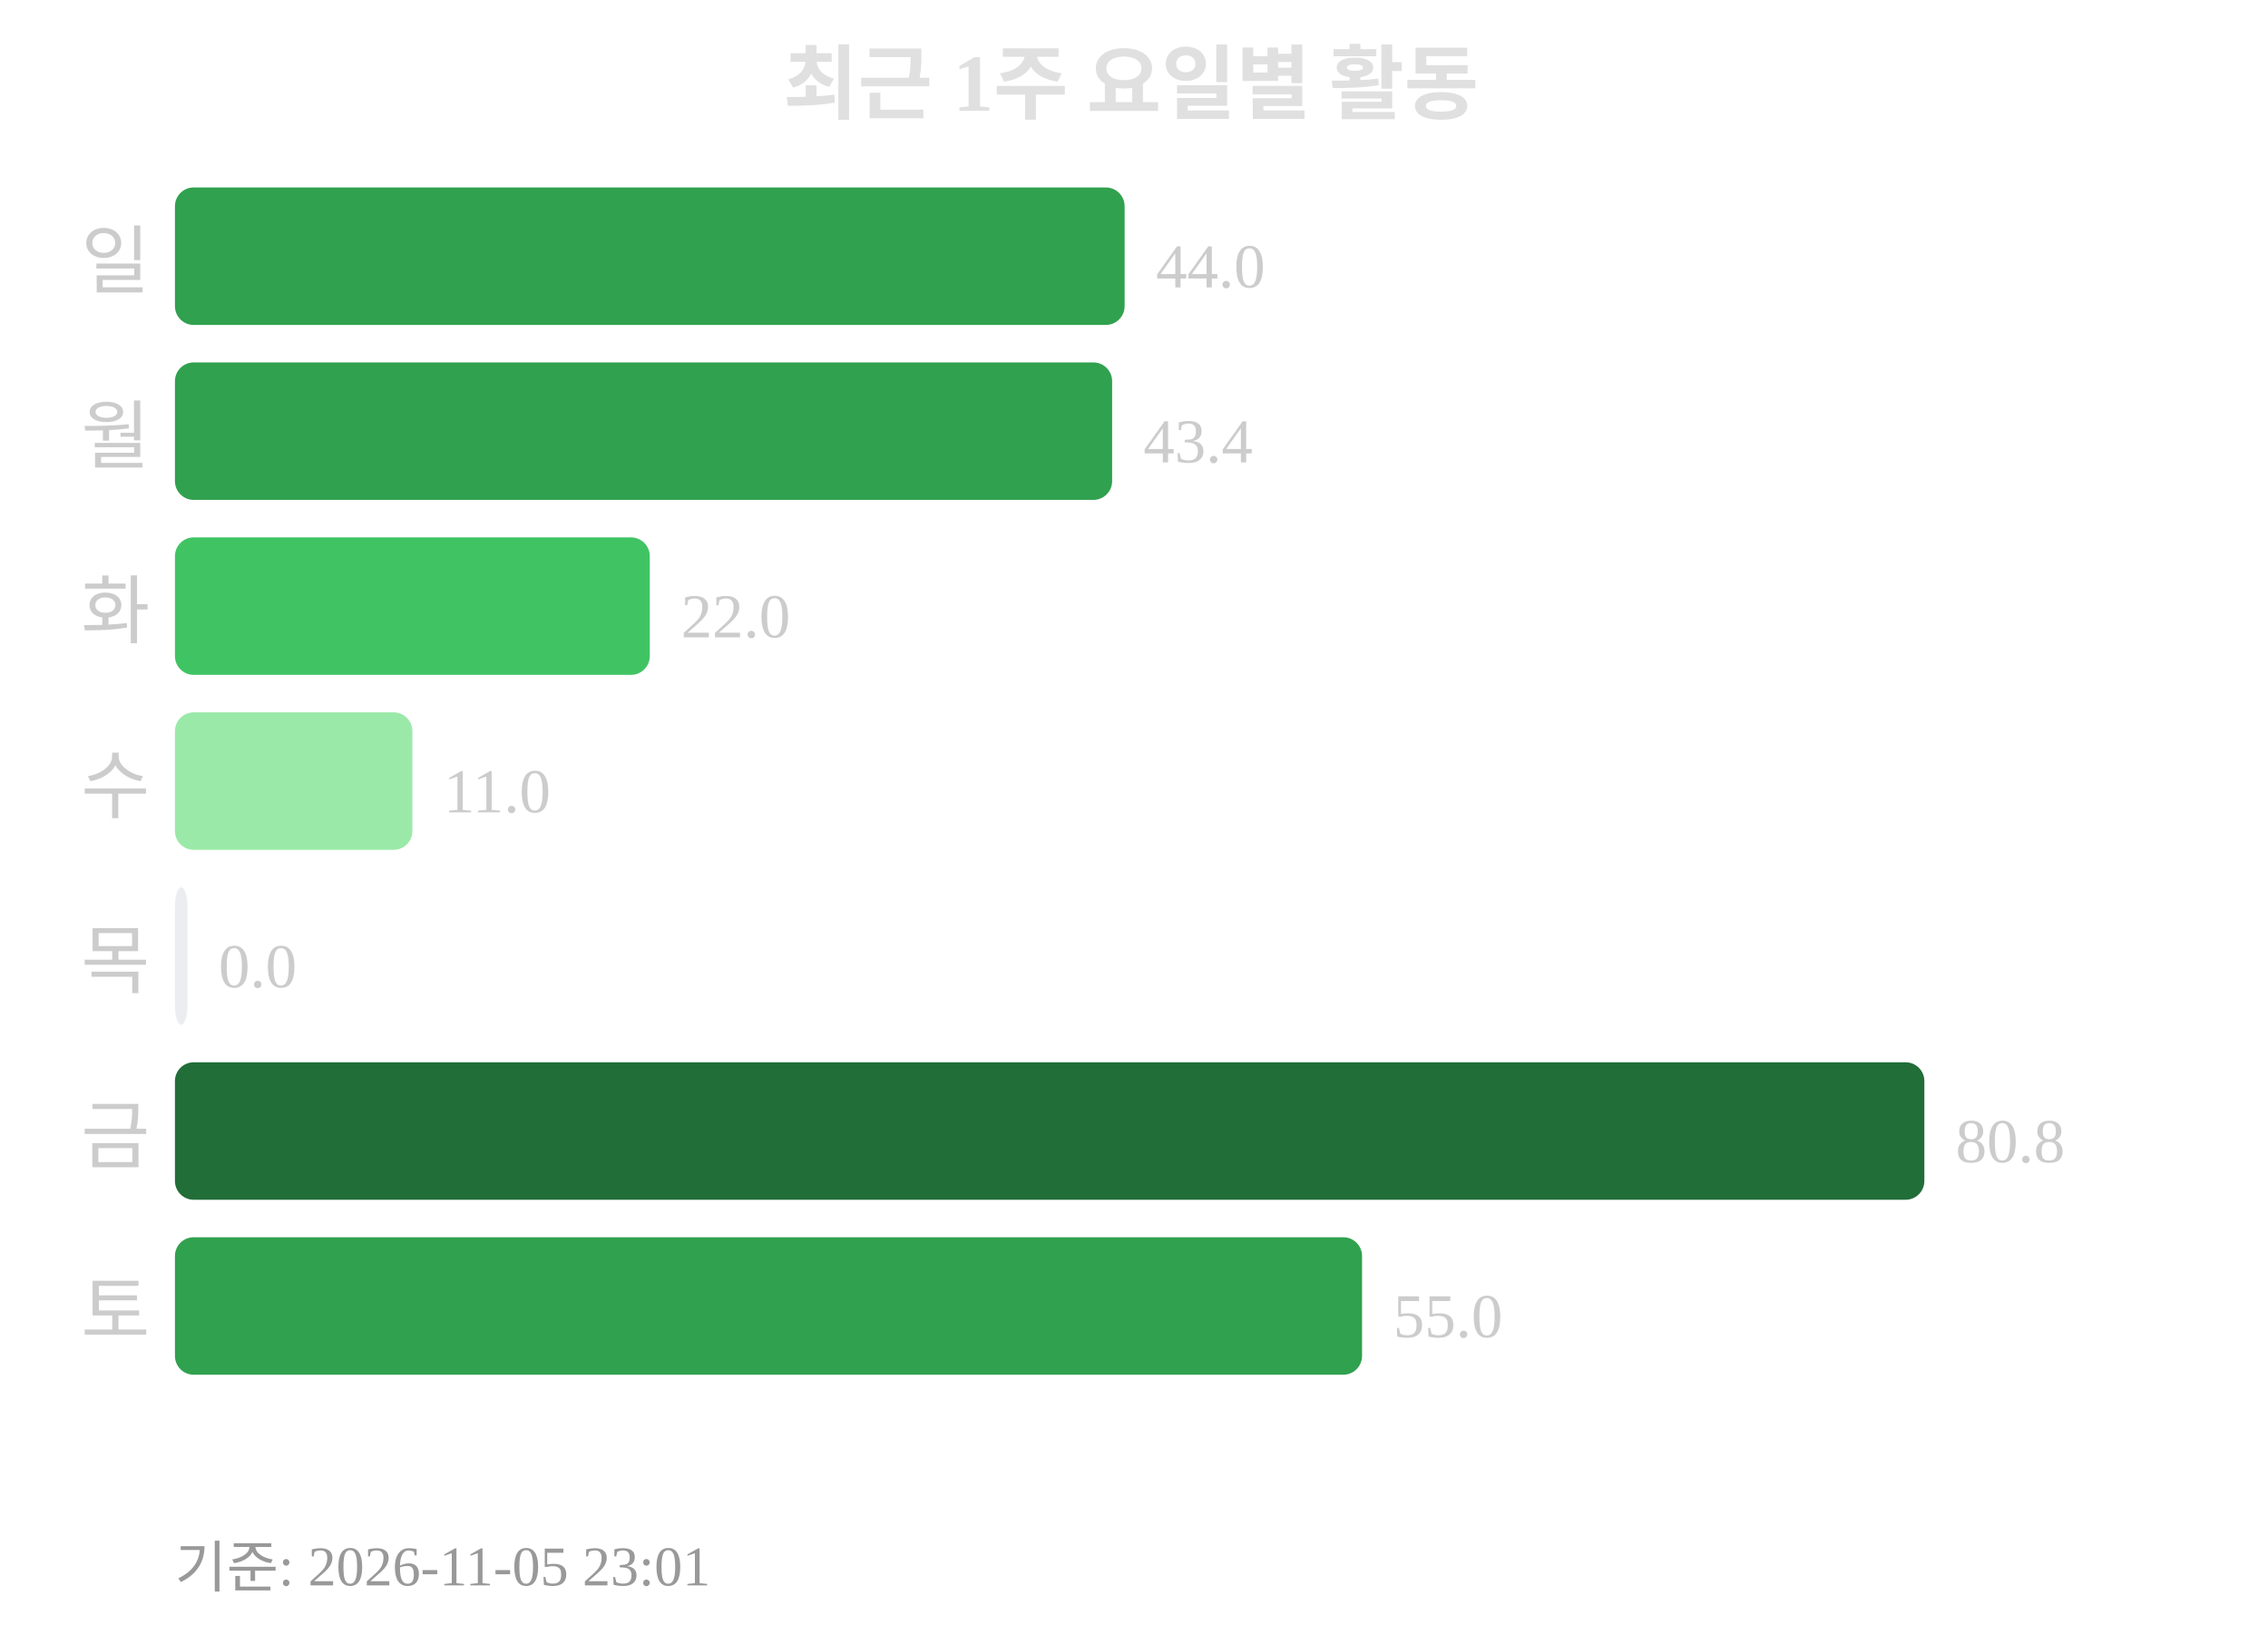
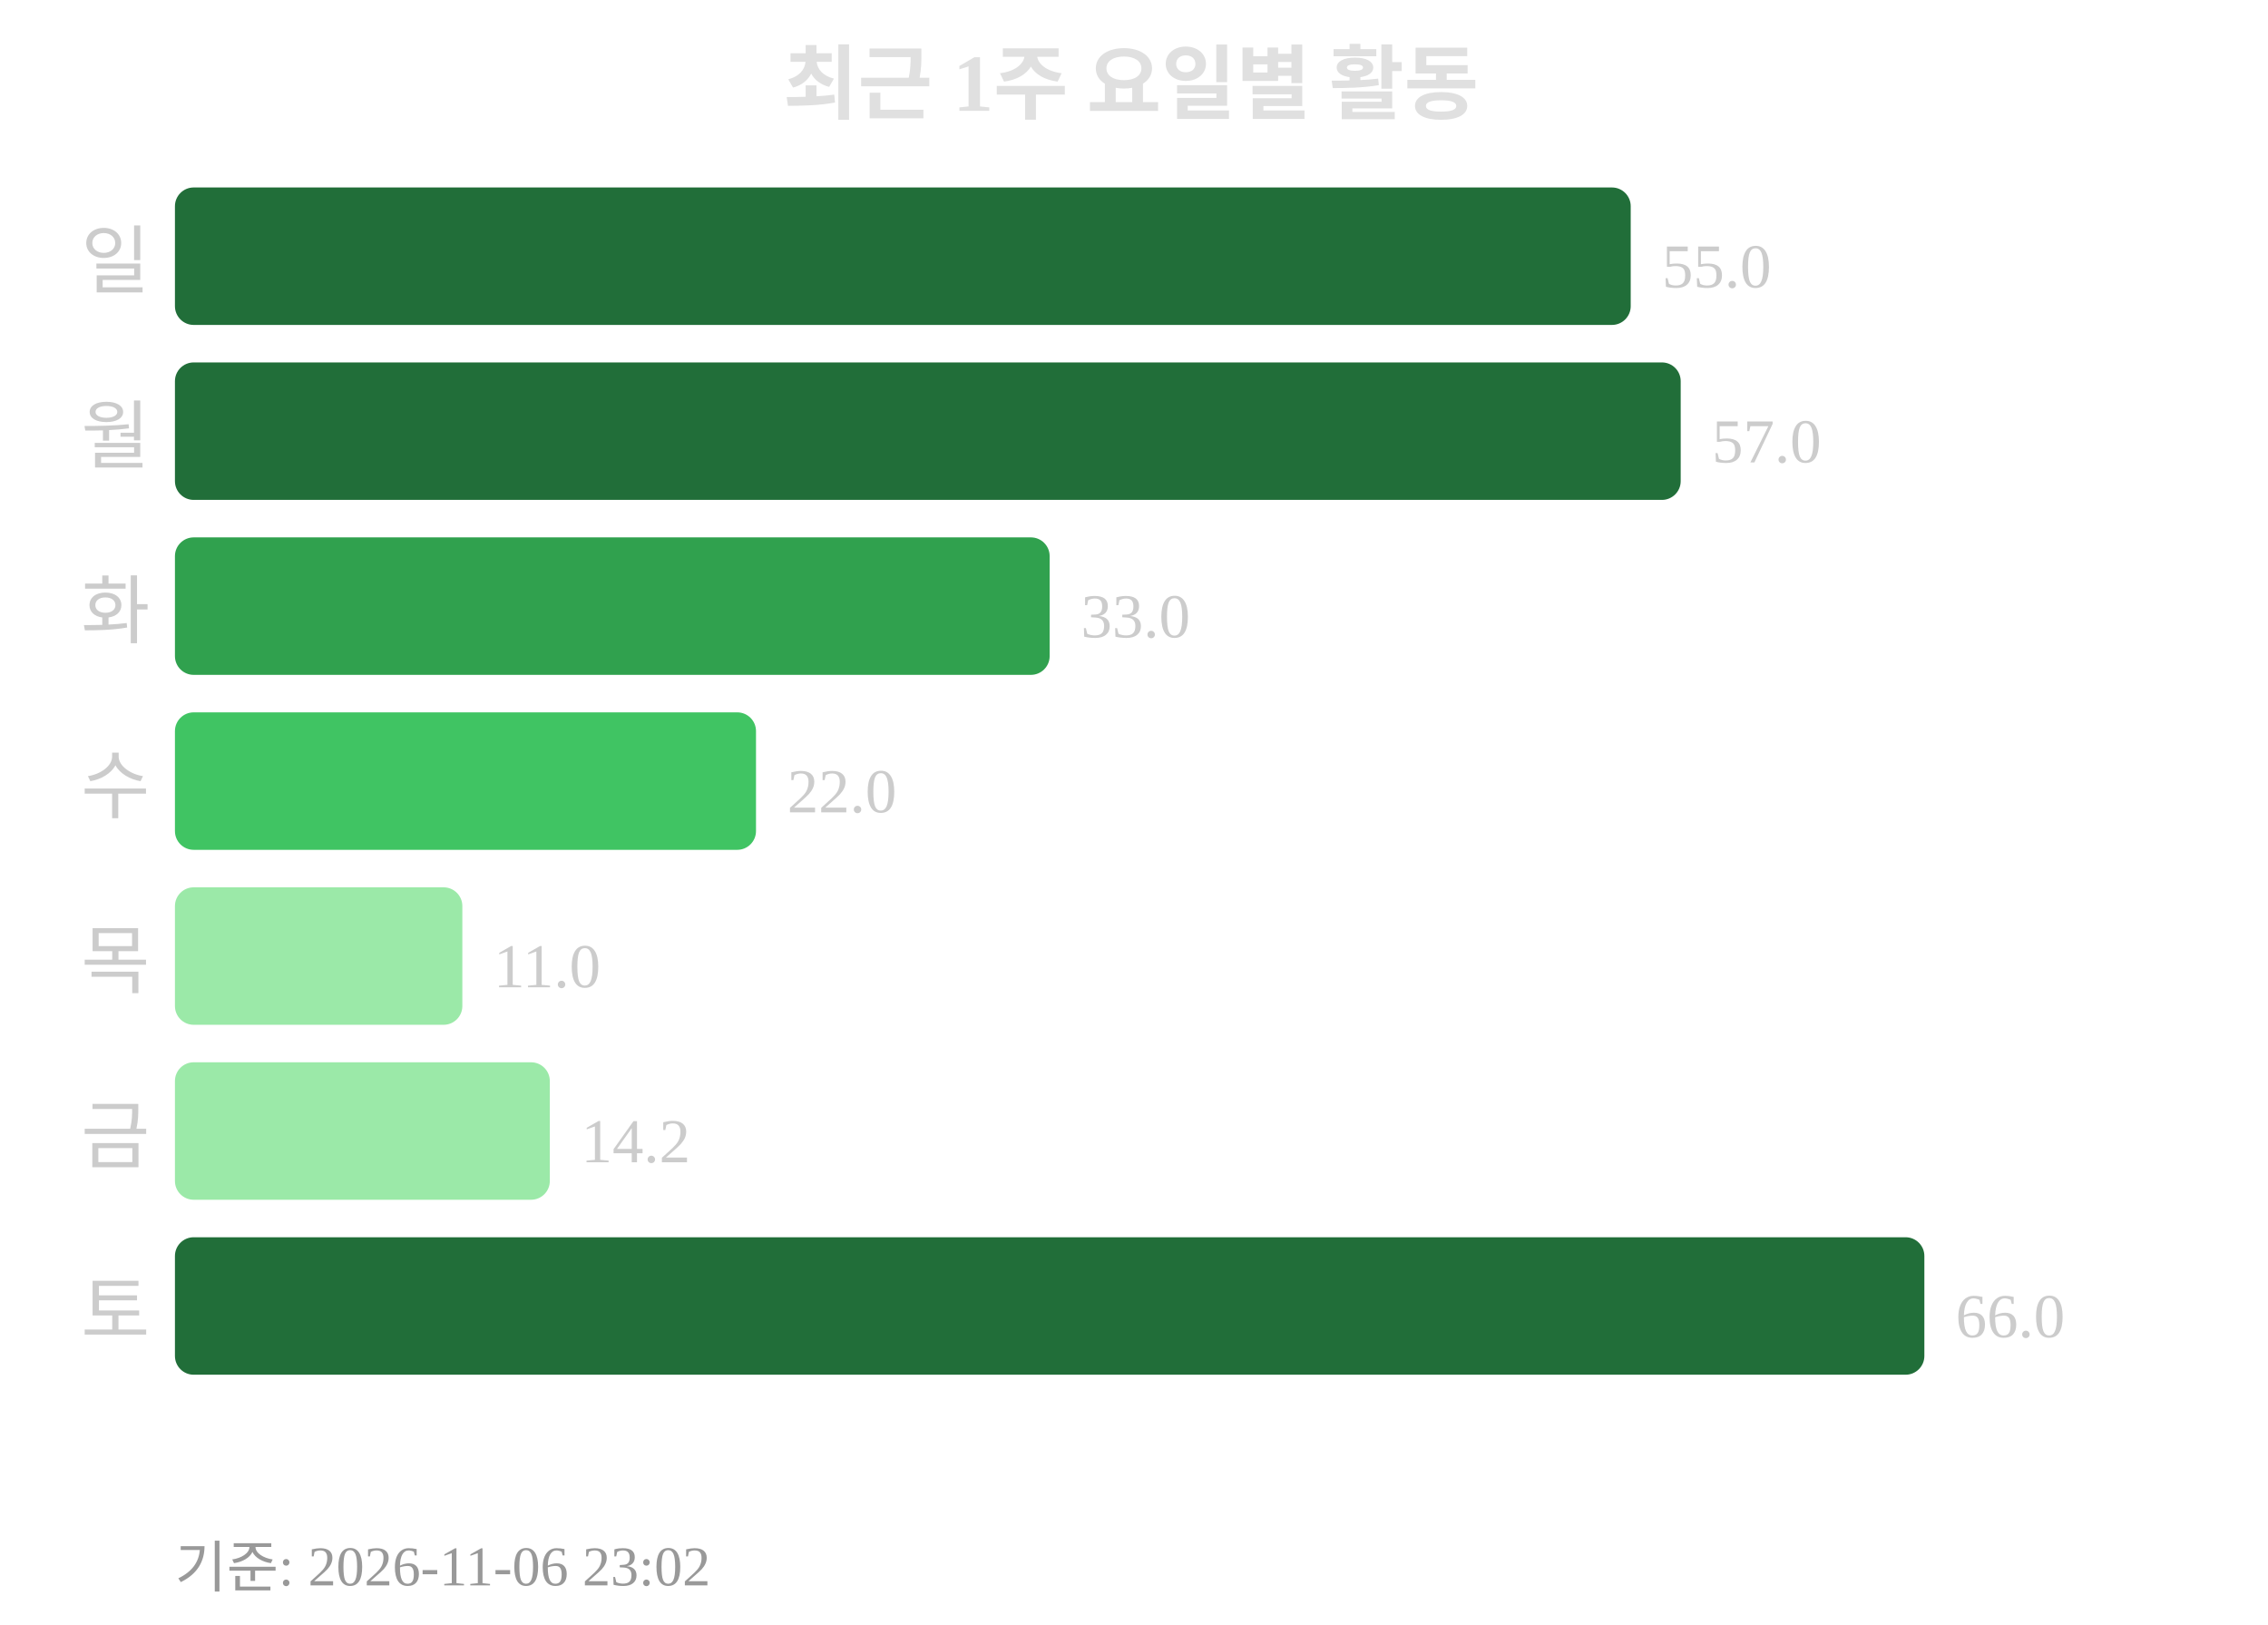
<svg xmlns="http://www.w3.org/2000/svg" width="363" height="260">
  <text x="181" y="18" text-anchor="middle" font-size="13" font-weight="bold" fill="#e0e0e0">최근 1주 요일별 활동</text>
  <text x="24" y="46" text-anchor="end" font-size="12" fill="#cccccc">일</text>
-   <rect x="28" y="30" width="152" height="22" rx="3" fill="#30a14e" />
-   <text x="185" y="46" font-size="10" fill="#cccccc">44.0</text>
+   <rect x="28" y="30" width="233" height="22" rx="3" fill="#216e39" />
+   <text x="266" y="46" font-size="10" fill="#cccccc">55.0</text>
  <text x="24" y="74" text-anchor="end" font-size="12" fill="#cccccc">월</text>
-   <rect x="28" y="58" width="150" height="22" rx="3" fill="#30a14e" />
-   <text x="183" y="74" font-size="10" fill="#cccccc">43.4</text>
+   <rect x="28" y="58" width="241" height="22" rx="3" fill="#216e39" />
+   <text x="274" y="74" font-size="10" fill="#cccccc">57.0</text>
  <text x="24" y="102" text-anchor="end" font-size="12" fill="#cccccc">화</text>
-   <rect x="28" y="86" width="76" height="22" rx="3" fill="#40c463" />
-   <text x="109" y="102" font-size="10" fill="#cccccc">22.0</text>
+   <rect x="28" y="86" width="140" height="22" rx="3" fill="#30a14e" />
+   <text x="173" y="102" font-size="10" fill="#cccccc">33.0</text>
  <text x="24" y="130" text-anchor="end" font-size="12" fill="#cccccc">수</text>
-   <rect x="28" y="114" width="38" height="22" rx="3" fill="#9be9a8" />
-   <text x="71" y="130" font-size="10" fill="#cccccc">11.0</text>
+   <rect x="28" y="114" width="93" height="22" rx="3" fill="#40c463" />
+   <text x="126" y="130" font-size="10" fill="#cccccc">22.0</text>
  <text x="24" y="158" text-anchor="end" font-size="12" fill="#cccccc">목</text>
-   <rect x="28" y="142" width="2" height="22" rx="3" fill="#ebedf0" />
-   <text x="35" y="158" font-size="10" fill="#cccccc">0.0</text>
+   <rect x="28" y="142" width="46" height="22" rx="3" fill="#9be9a8" />
+   <text x="79" y="158" font-size="10" fill="#cccccc">11.0</text>
  <text x="24" y="186" text-anchor="end" font-size="12" fill="#cccccc">금</text>
-   <rect x="28" y="170" width="280" height="22" rx="3" fill="#216e39" />
-   <text x="313" y="186" font-size="10" fill="#cccccc">80.8</text>
+   <rect x="28" y="170" width="60" height="22" rx="3" fill="#9be9a8" />
+   <text x="93" y="186" font-size="10" fill="#cccccc">14.2</text>
  <text x="24" y="214" text-anchor="end" font-size="12" fill="#cccccc">토</text>
-   <rect x="28" y="198" width="190" height="22" rx="3" fill="#30a14e" />
-   <text x="223" y="214" font-size="10" fill="#cccccc">55.0</text>
-   <text x="28" y="254" font-size="9" fill="#999999">기준: 2026-11-05 23:01</text>
+   <rect x="28" y="198" width="280" height="22" rx="3" fill="#216e39" />
+   <text x="313" y="214" font-size="10" fill="#cccccc">66.0</text>
+   <text x="28" y="254" font-size="9" fill="#999999">기준: 2026-11-06 23:02</text>
</svg>
